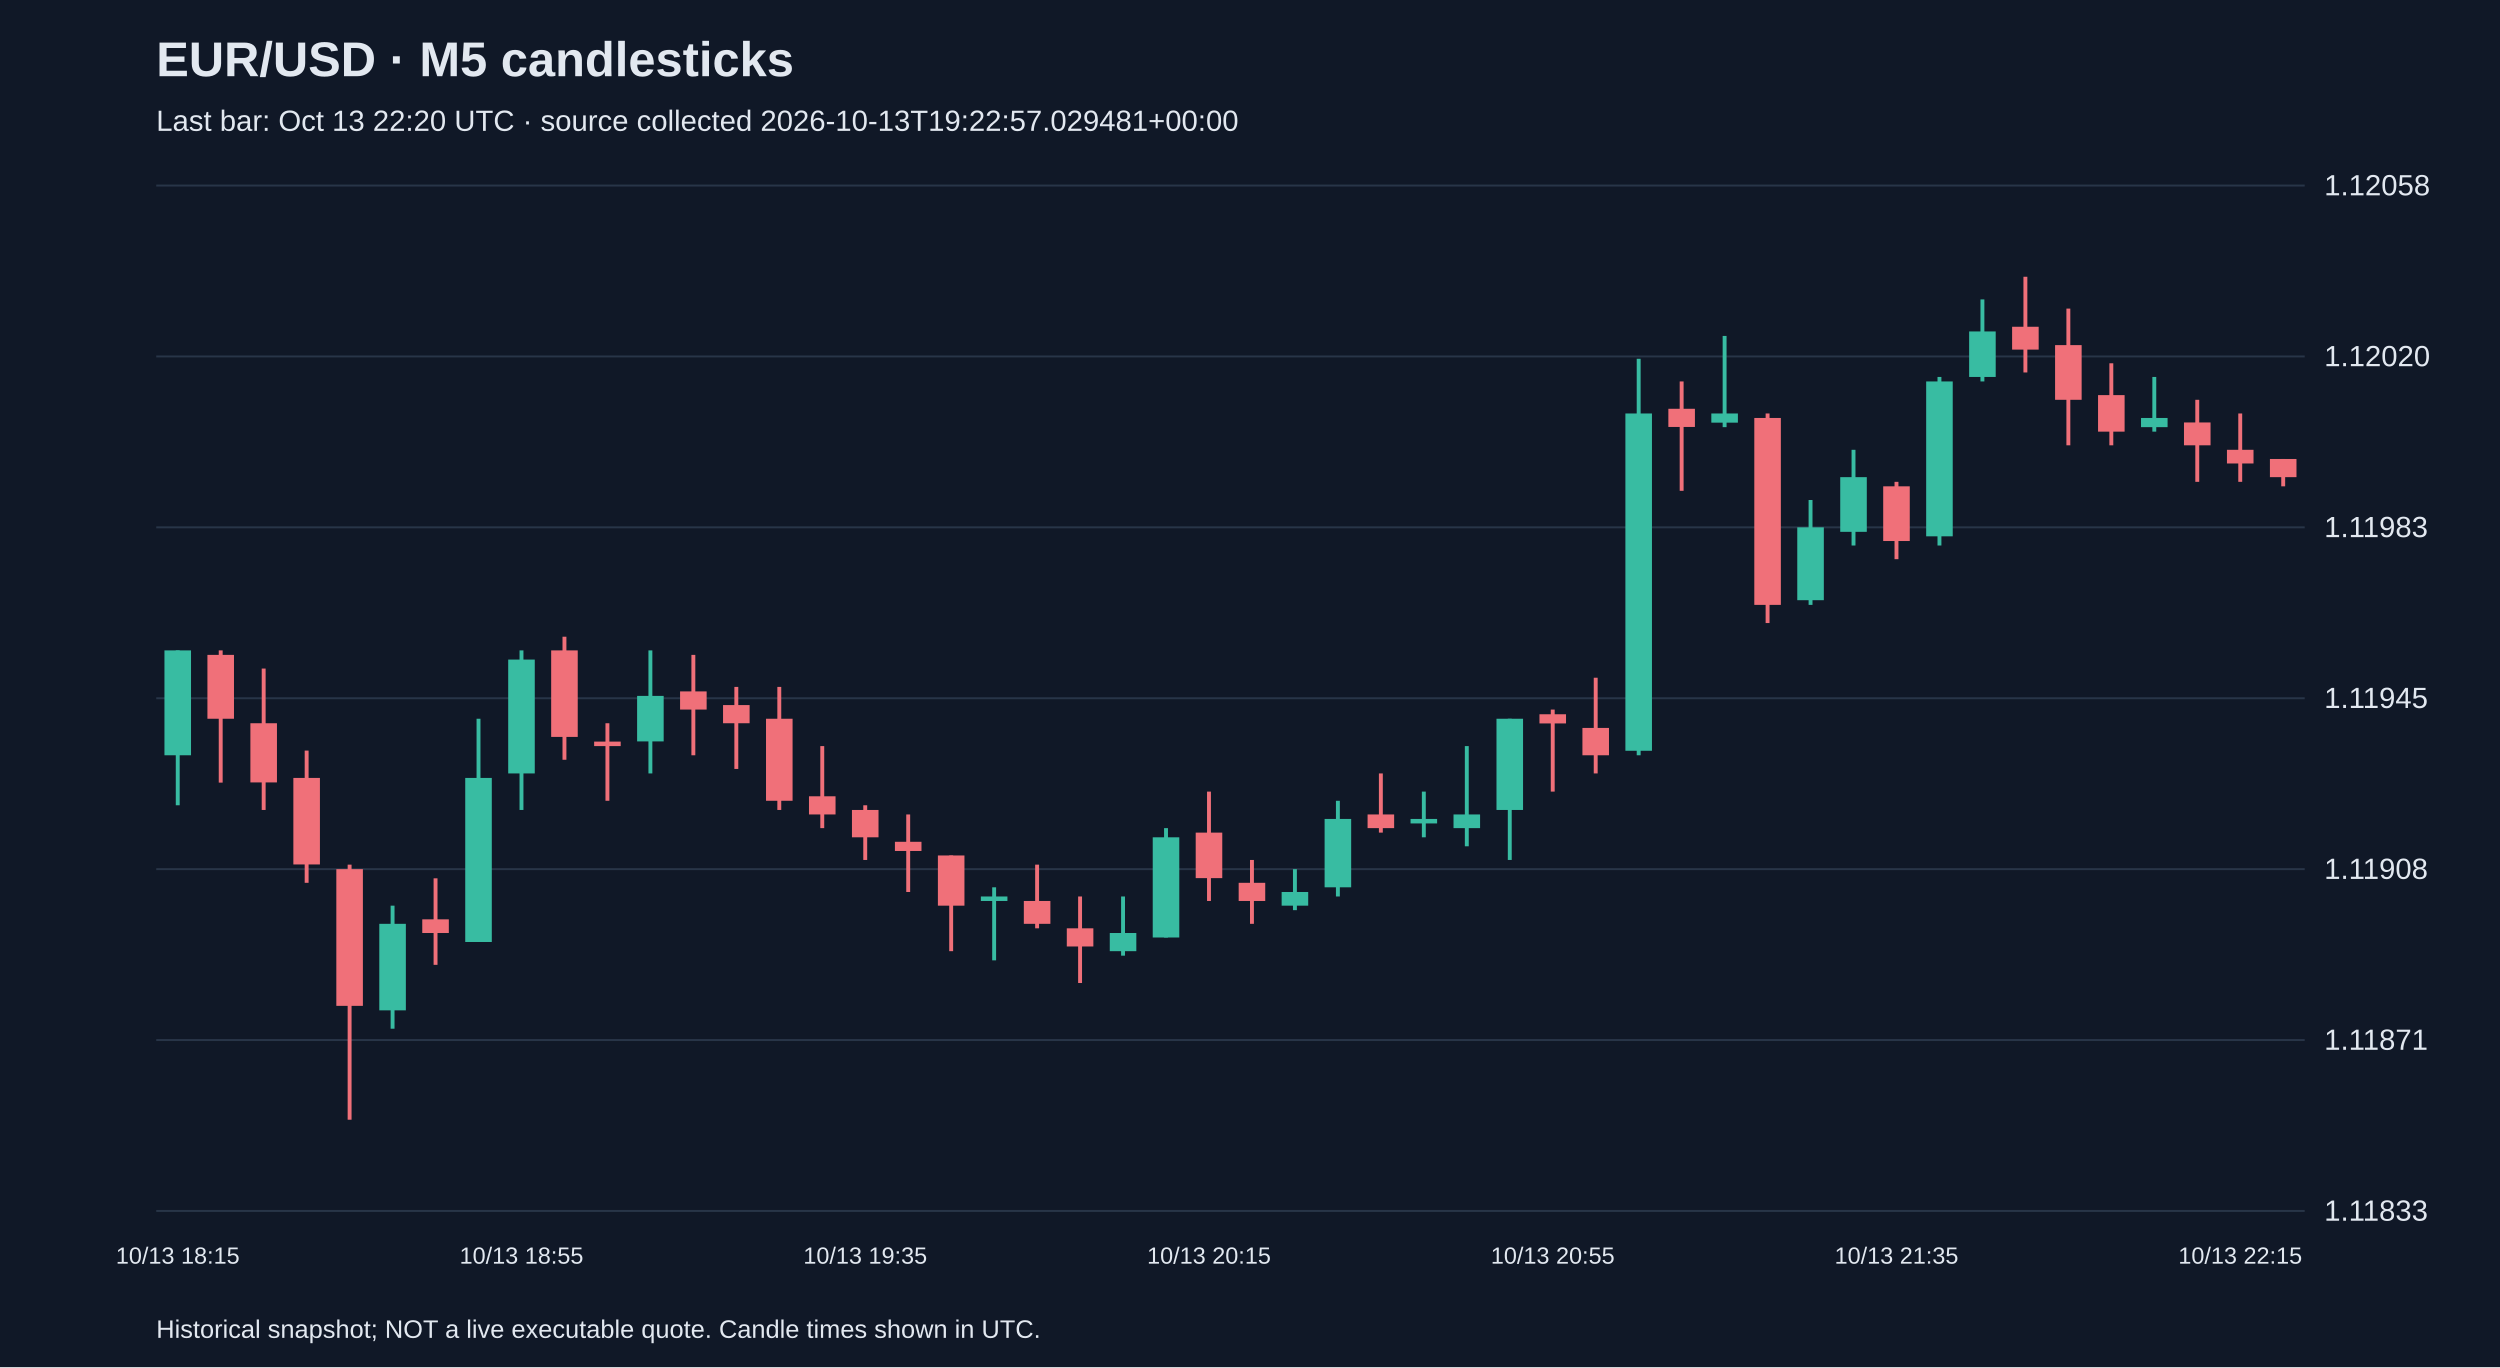
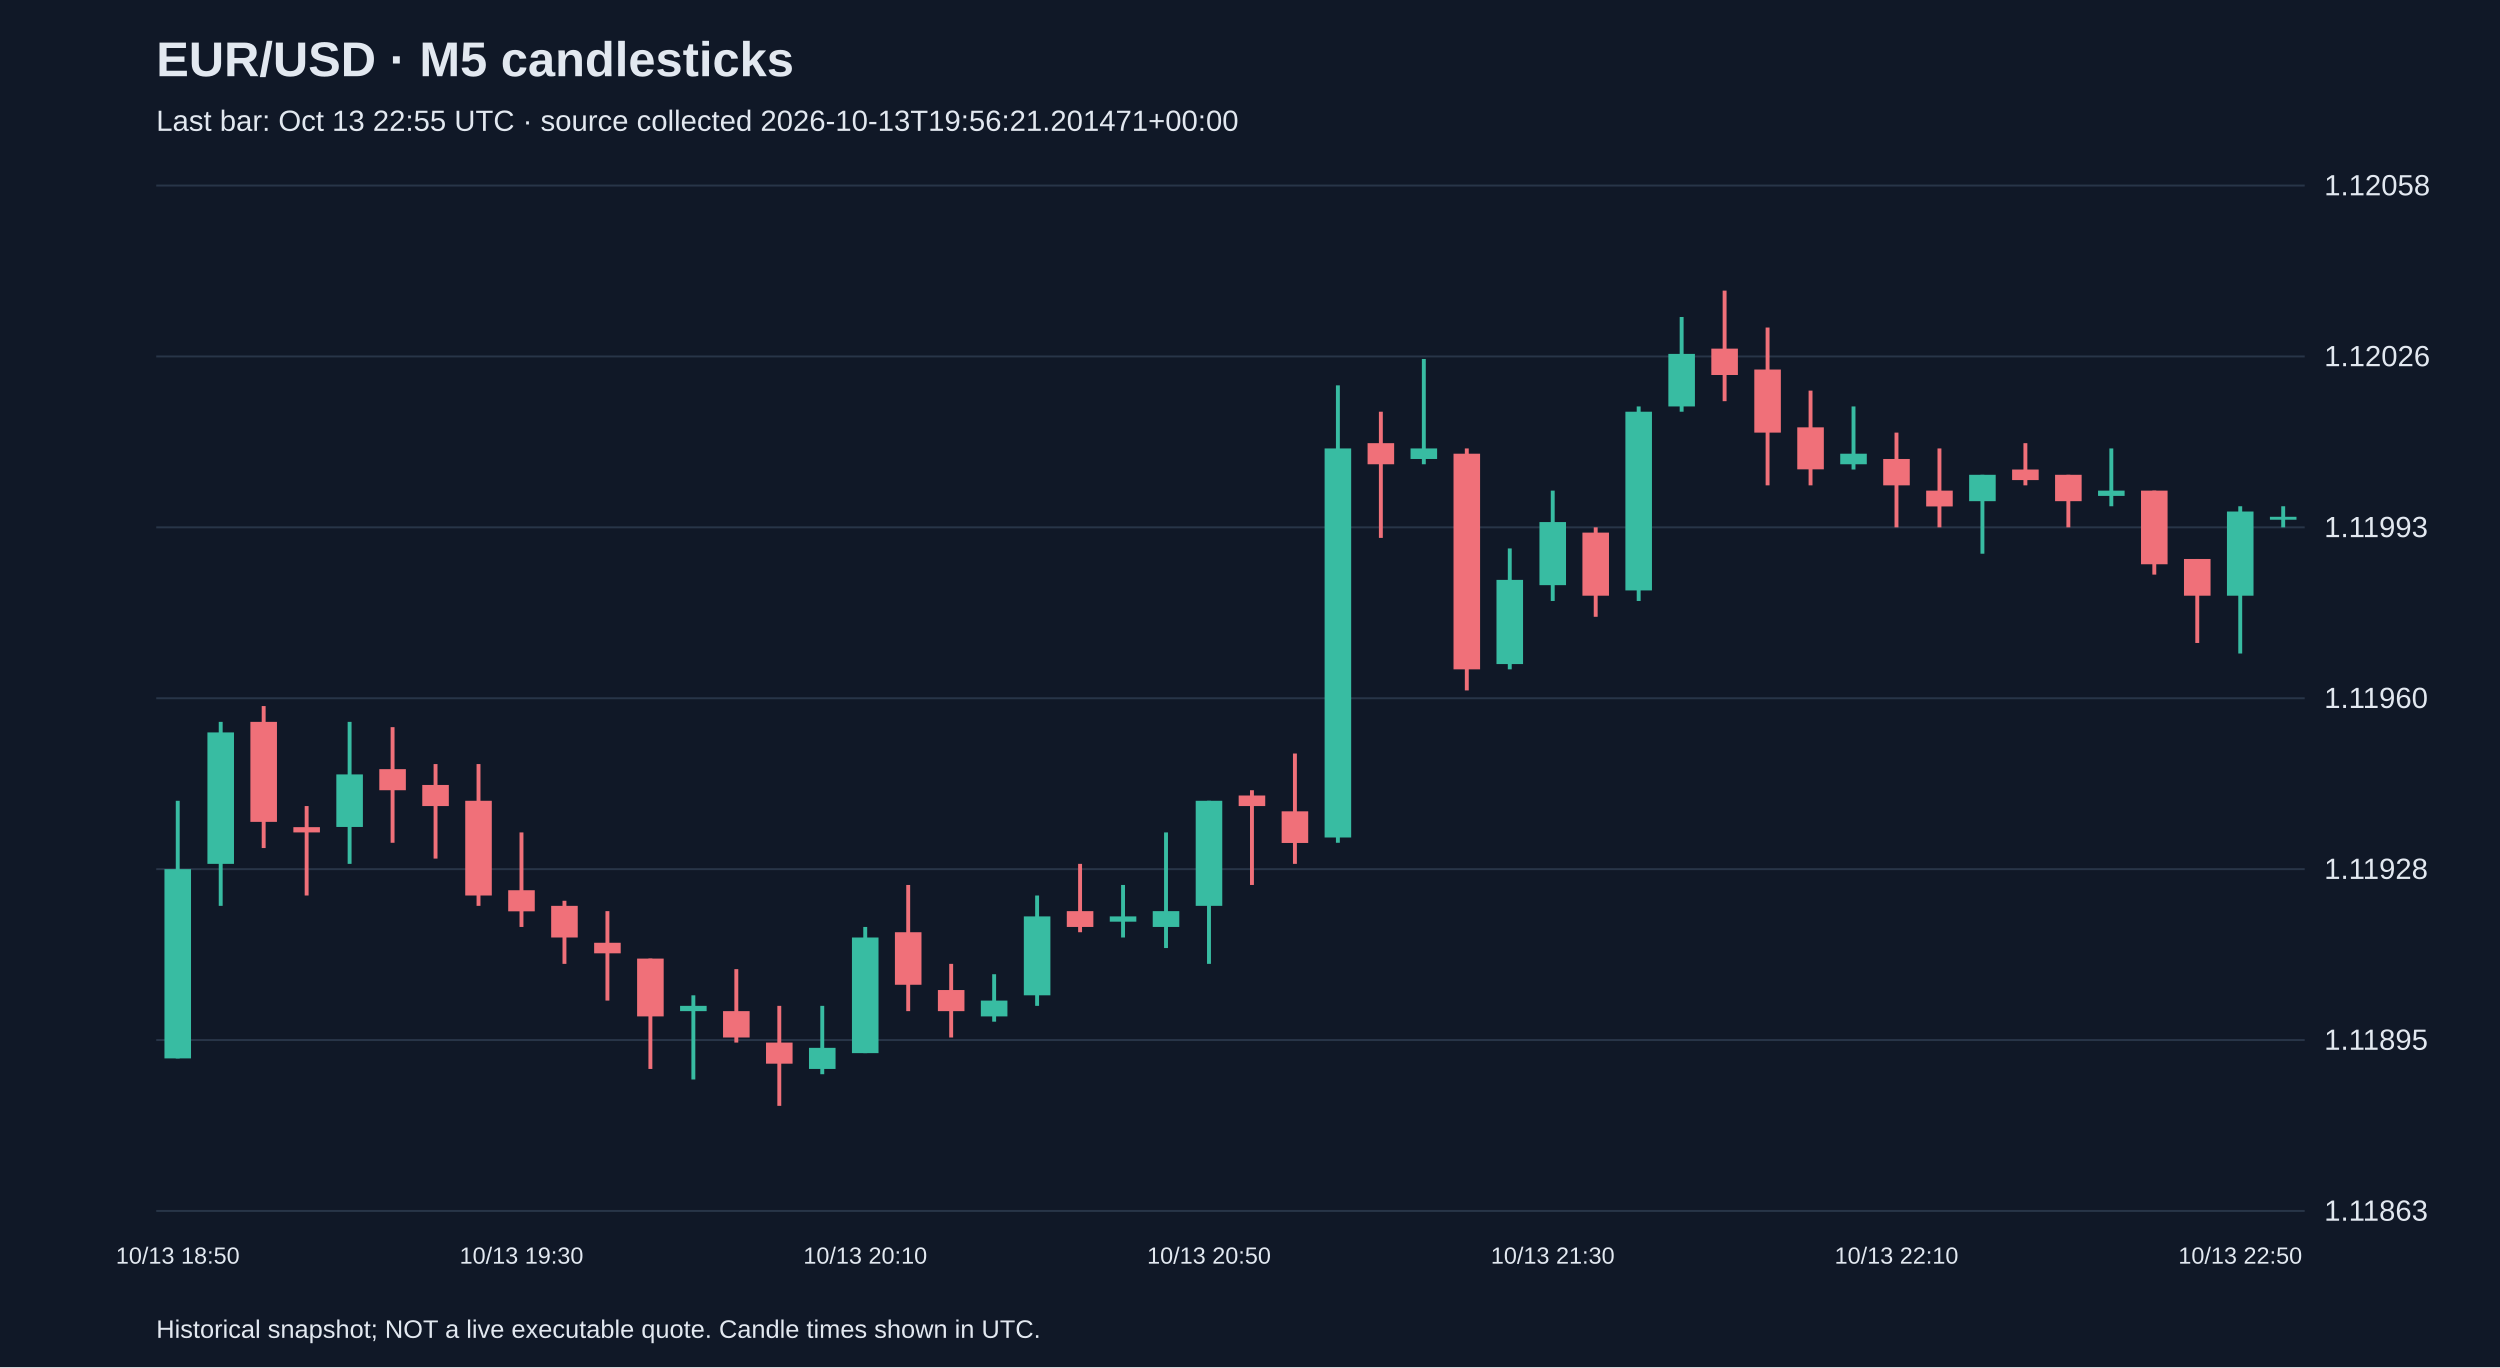
<svg xmlns="http://www.w3.org/2000/svg" viewBox="0 0 1280 700">
  <rect width="100%" height="100%" fill="#101827" />
  <style>text{font-family:Arial,sans-serif;fill:#e2e8f0}</style>
  <text x="80" y="39" font-size="25" font-weight="bold">EUR/USD · M5 candlesticks</text>
-   <text x="80" y="67" font-size="15" fill="#a6b1c5">Last bar: Oct 13 22:20 UTC · source collected 2026-10-13T19:22:57.029481+00:00</text>
+   <text x="80" y="67" font-size="15" fill="#a6b1c5">Last bar: Oct 13 22:55 UTC · source collected 2026-10-13T19:56:21.201471+00:00</text>
  <line x1="80" y1="620.0" x2="1180" y2="620.0" stroke="#283548" />
-   <text x="1190" y="625.0" font-size="15">1.11833</text>
+   <text x="1190" y="625.0" font-size="15">1.11863</text>
  <line x1="80" y1="532.5" x2="1180" y2="532.5" stroke="#283548" />
-   <text x="1190" y="537.5" font-size="15">1.11871</text>
+   <text x="1190" y="537.5" font-size="15">1.11895</text>
  <line x1="80" y1="445.0" x2="1180" y2="445.0" stroke="#283548" />
-   <text x="1190" y="450.0" font-size="15">1.11908</text>
+   <text x="1190" y="450.0" font-size="15">1.11928</text>
  <line x1="80" y1="357.5" x2="1180" y2="357.5" stroke="#283548" />
-   <text x="1190" y="362.5" font-size="15">1.11945</text>
+   <text x="1190" y="362.5" font-size="15">1.11960</text>
  <line x1="80" y1="270.0" x2="1180" y2="270.0" stroke="#283548" />
-   <text x="1190" y="275.0" font-size="15">1.11983</text>
+   <text x="1190" y="275.0" font-size="15">1.11993</text>
  <line x1="80" y1="182.5" x2="1180" y2="182.5" stroke="#283548" />
-   <text x="1190" y="187.5" font-size="15">1.12020</text>
+   <text x="1190" y="187.5" font-size="15">1.12026</text>
  <line x1="80" y1="95.0" x2="1180" y2="95.0" stroke="#283548" />
  <text x="1190" y="100.0" font-size="15">1.12058</text>
-   <line x1="91.0" y1="333.0" x2="91.0" y2="412.3" stroke="#38bca2" stroke-width="2" />
-   <rect x="84.2" y="333.0" width="13.6" height="53.7" fill="#38bca2" />
-   <text x="91.0" y="647" text-anchor="middle" font-size="12">10/13 18:15</text>
-   <line x1="113.0" y1="333.0" x2="113.0" y2="400.7" stroke="#f07079" stroke-width="2" />
-   <rect x="106.2" y="335.3" width="13.6" height="32.7" fill="#f07079" />
-   <line x1="135.0" y1="342.3" x2="135.0" y2="414.7" stroke="#f07079" stroke-width="2" />
-   <rect x="128.2" y="370.3" width="13.6" height="30.3" fill="#f07079" />
-   <line x1="157.0" y1="384.3" x2="157.0" y2="452.0" stroke="#f07079" stroke-width="2" />
-   <rect x="150.2" y="398.3" width="13.6" height="44.3" fill="#f07079" />
-   <line x1="179.0" y1="442.7" x2="179.0" y2="573.3" stroke="#f07079" stroke-width="2" />
-   <rect x="172.2" y="445.0" width="13.6" height="70.0" fill="#f07079" />
-   <line x1="201.0" y1="463.7" x2="201.0" y2="526.7" stroke="#38bca2" stroke-width="2" />
-   <rect x="194.2" y="473.0" width="13.6" height="44.3" fill="#38bca2" />
-   <line x1="223.0" y1="449.7" x2="223.0" y2="494.0" stroke="#f07079" stroke-width="2" />
-   <rect x="216.2" y="470.7" width="13.6" height="7.0" fill="#f07079" />
-   <line x1="245.0" y1="368.0" x2="245.0" y2="482.3" stroke="#38bca2" stroke-width="2" />
-   <rect x="238.2" y="398.3" width="13.6" height="84.0" fill="#38bca2" />
-   <line x1="267.0" y1="333.0" x2="267.0" y2="414.7" stroke="#38bca2" stroke-width="2" />
-   <rect x="260.2" y="337.7" width="13.6" height="58.3" fill="#38bca2" />
-   <text x="267.0" y="647" text-anchor="middle" font-size="12">10/13 18:55</text>
-   <line x1="289.0" y1="326.0" x2="289.0" y2="389.0" stroke="#f07079" stroke-width="2" />
-   <rect x="282.2" y="333.0" width="13.6" height="44.3" fill="#f07079" />
-   <line x1="311.0" y1="370.3" x2="311.0" y2="410.0" stroke="#f07079" stroke-width="2" />
-   <rect x="304.2" y="379.7" width="13.6" height="2.3" fill="#f07079" />
-   <line x1="333.0" y1="333.0" x2="333.0" y2="396.0" stroke="#38bca2" stroke-width="2" />
-   <rect x="326.2" y="356.3" width="13.6" height="23.3" fill="#38bca2" />
-   <line x1="355.0" y1="335.3" x2="355.0" y2="386.7" stroke="#f07079" stroke-width="2" />
-   <rect x="348.2" y="354.0" width="13.6" height="9.3" fill="#f07079" />
-   <line x1="377.0" y1="351.7" x2="377.0" y2="393.7" stroke="#f07079" stroke-width="2" />
-   <rect x="370.2" y="361.0" width="13.6" height="9.3" fill="#f07079" />
-   <line x1="399.0" y1="351.7" x2="399.0" y2="414.7" stroke="#f07079" stroke-width="2" />
-   <rect x="392.2" y="368.0" width="13.6" height="42.0" fill="#f07079" />
-   <line x1="421.0" y1="382.0" x2="421.0" y2="424.0" stroke="#f07079" stroke-width="2" />
-   <rect x="414.2" y="407.7" width="13.6" height="9.3" fill="#f07079" />
-   <line x1="443.0" y1="412.3" x2="443.0" y2="440.3" stroke="#f07079" stroke-width="2" />
-   <rect x="436.2" y="414.7" width="13.6" height="14.0" fill="#f07079" />
-   <text x="443.0" y="647" text-anchor="middle" font-size="12">10/13 19:35</text>
-   <line x1="465.0" y1="417.0" x2="465.0" y2="456.7" stroke="#f07079" stroke-width="2" />
-   <rect x="458.2" y="431.0" width="13.6" height="4.7" fill="#f07079" />
-   <line x1="487.0" y1="438.0" x2="487.0" y2="487.0" stroke="#f07079" stroke-width="2" />
-   <rect x="480.2" y="438.0" width="13.6" height="25.7" fill="#f07079" />
-   <line x1="509.0" y1="454.3" x2="509.0" y2="491.7" stroke="#38bca2" stroke-width="2" />
-   <rect x="502.2" y="459.0" width="13.6" height="2.3" fill="#38bca2" />
-   <line x1="531.0" y1="442.7" x2="531.0" y2="475.3" stroke="#f07079" stroke-width="2" />
-   <rect x="524.2" y="461.3" width="13.6" height="11.7" fill="#f07079" />
-   <line x1="553.0" y1="459.0" x2="553.0" y2="503.3" stroke="#f07079" stroke-width="2" />
-   <rect x="546.2" y="475.3" width="13.6" height="9.3" fill="#f07079" />
-   <line x1="575.0" y1="459.0" x2="575.0" y2="489.3" stroke="#38bca2" stroke-width="2" />
-   <rect x="568.2" y="477.7" width="13.6" height="9.3" fill="#38bca2" />
-   <line x1="597.0" y1="424.0" x2="597.0" y2="480.0" stroke="#38bca2" stroke-width="2" />
-   <rect x="590.2" y="428.7" width="13.6" height="51.3" fill="#38bca2" />
-   <line x1="619.0" y1="405.3" x2="619.0" y2="461.3" stroke="#f07079" stroke-width="2" />
-   <rect x="612.2" y="426.3" width="13.6" height="23.3" fill="#f07079" />
-   <text x="619.0" y="647" text-anchor="middle" font-size="12">10/13 20:15</text>
-   <line x1="641.0" y1="440.3" x2="641.0" y2="473.0" stroke="#f07079" stroke-width="2" />
-   <rect x="634.2" y="452.0" width="13.6" height="9.3" fill="#f07079" />
-   <line x1="663.0" y1="445.0" x2="663.0" y2="466.0" stroke="#38bca2" stroke-width="2" />
-   <rect x="656.2" y="456.7" width="13.6" height="7.0" fill="#38bca2" />
-   <line x1="685.0" y1="410.0" x2="685.0" y2="459.0" stroke="#38bca2" stroke-width="2" />
-   <rect x="678.2" y="419.3" width="13.6" height="35.0" fill="#38bca2" />
-   <line x1="707.0" y1="396.0" x2="707.0" y2="426.3" stroke="#f07079" stroke-width="2" />
-   <rect x="700.2" y="417.0" width="13.6" height="7.0" fill="#f07079" />
-   <line x1="729.0" y1="405.3" x2="729.0" y2="428.7" stroke="#38bca2" stroke-width="2" />
-   <rect x="722.2" y="419.3" width="13.6" height="2.3" fill="#38bca2" />
-   <line x1="751.0" y1="382.0" x2="751.0" y2="433.3" stroke="#38bca2" stroke-width="2" />
-   <rect x="744.2" y="417.0" width="13.6" height="7.0" fill="#38bca2" />
-   <line x1="773.0" y1="368.0" x2="773.0" y2="440.3" stroke="#38bca2" stroke-width="2" />
-   <rect x="766.2" y="368.0" width="13.6" height="46.7" fill="#38bca2" />
-   <line x1="795.0" y1="363.3" x2="795.0" y2="405.3" stroke="#f07079" stroke-width="2" />
-   <rect x="788.2" y="365.7" width="13.6" height="4.7" fill="#f07079" />
-   <text x="795.0" y="647" text-anchor="middle" font-size="12">10/13 20:55</text>
-   <line x1="817.0" y1="347.0" x2="817.0" y2="396.0" stroke="#f07079" stroke-width="2" />
-   <rect x="810.2" y="372.7" width="13.6" height="14.0" fill="#f07079" />
-   <line x1="839.0" y1="183.7" x2="839.0" y2="386.7" stroke="#38bca2" stroke-width="2" />
-   <rect x="832.2" y="211.7" width="13.6" height="172.7" fill="#38bca2" />
-   <line x1="861.0" y1="195.3" x2="861.0" y2="251.3" stroke="#f07079" stroke-width="2" />
-   <rect x="854.2" y="209.3" width="13.6" height="9.3" fill="#f07079" />
-   <line x1="883.0" y1="172.0" x2="883.0" y2="218.7" stroke="#38bca2" stroke-width="2" />
-   <rect x="876.2" y="211.7" width="13.6" height="4.7" fill="#38bca2" />
-   <line x1="905.0" y1="211.7" x2="905.0" y2="319.0" stroke="#f07079" stroke-width="2" />
-   <rect x="898.2" y="214.0" width="13.6" height="95.7" fill="#f07079" />
-   <line x1="927.0" y1="256.0" x2="927.0" y2="309.7" stroke="#38bca2" stroke-width="2" />
-   <rect x="920.2" y="270.0" width="13.6" height="37.3" fill="#38bca2" />
-   <line x1="949.0" y1="230.3" x2="949.0" y2="279.3" stroke="#38bca2" stroke-width="2" />
-   <rect x="942.2" y="244.3" width="13.6" height="28.0" fill="#38bca2" />
-   <line x1="971.0" y1="246.7" x2="971.0" y2="286.3" stroke="#f07079" stroke-width="2" />
-   <rect x="964.2" y="249.0" width="13.6" height="28.0" fill="#f07079" />
-   <text x="971.0" y="647" text-anchor="middle" font-size="12">10/13 21:35</text>
-   <line x1="993.0" y1="193.0" x2="993.0" y2="279.3" stroke="#38bca2" stroke-width="2" />
-   <rect x="986.2" y="195.3" width="13.6" height="79.3" fill="#38bca2" />
-   <line x1="1015.0" y1="153.3" x2="1015.0" y2="195.3" stroke="#38bca2" stroke-width="2" />
-   <rect x="1008.2" y="169.7" width="13.6" height="23.3" fill="#38bca2" />
-   <line x1="1037.0" y1="141.7" x2="1037.0" y2="190.7" stroke="#f07079" stroke-width="2" />
-   <rect x="1030.2" y="167.3" width="13.6" height="11.7" fill="#f07079" />
-   <line x1="1059.0" y1="158.0" x2="1059.0" y2="228.0" stroke="#f07079" stroke-width="2" />
-   <rect x="1052.2" y="176.7" width="13.6" height="28.0" fill="#f07079" />
-   <line x1="1081.0" y1="186.0" x2="1081.0" y2="228.0" stroke="#f07079" stroke-width="2" />
-   <rect x="1074.2" y="202.3" width="13.6" height="18.7" fill="#f07079" />
-   <line x1="1103.0" y1="193.0" x2="1103.0" y2="221.0" stroke="#38bca2" stroke-width="2" />
-   <rect x="1096.2" y="214.0" width="13.6" height="4.7" fill="#38bca2" />
-   <line x1="1125.0" y1="204.7" x2="1125.0" y2="246.7" stroke="#f07079" stroke-width="2" />
-   <rect x="1118.2" y="216.3" width="13.6" height="11.7" fill="#f07079" />
-   <line x1="1147.0" y1="211.7" x2="1147.0" y2="246.7" stroke="#f07079" stroke-width="2" />
-   <rect x="1140.2" y="230.3" width="13.6" height="7.0" fill="#f07079" />
-   <text x="1147.0" y="647" text-anchor="middle" font-size="12">10/13 22:15</text>
-   <line x1="1169.0" y1="235.0" x2="1169.0" y2="249.0" stroke="#f07079" stroke-width="2" />
-   <rect x="1162.2" y="235.0" width="13.6" height="9.3" fill="#f07079" />
+   <line x1="91.0" y1="410.0" x2="91.0" y2="541.9" stroke="#38bca2" stroke-width="2" />
+   <rect x="84.2" y="445.0" width="13.6" height="96.9" fill="#38bca2" />
+   <text x="91.0" y="647" text-anchor="middle" font-size="12">10/13 18:50</text>
+   <line x1="113.0" y1="369.6" x2="113.0" y2="463.8" stroke="#38bca2" stroke-width="2" />
+   <rect x="106.2" y="375.0" width="13.6" height="67.3" fill="#38bca2" />
+   <line x1="135.0" y1="361.5" x2="135.0" y2="434.2" stroke="#f07079" stroke-width="2" />
+   <rect x="128.2" y="369.6" width="13.6" height="51.2" fill="#f07079" />
+   <line x1="157.0" y1="412.7" x2="157.0" y2="458.5" stroke="#f07079" stroke-width="2" />
+   <rect x="150.2" y="423.5" width="13.6" height="2.7" fill="#f07079" />
+   <line x1="179.0" y1="369.6" x2="179.0" y2="442.3" stroke="#38bca2" stroke-width="2" />
+   <rect x="172.2" y="396.5" width="13.6" height="26.9" fill="#38bca2" />
+   <line x1="201.0" y1="372.3" x2="201.0" y2="431.5" stroke="#f07079" stroke-width="2" />
+   <rect x="194.2" y="393.8" width="13.6" height="10.8" fill="#f07079" />
+   <line x1="223.0" y1="391.2" x2="223.0" y2="439.6" stroke="#f07079" stroke-width="2" />
+   <rect x="216.2" y="401.9" width="13.6" height="10.8" fill="#f07079" />
+   <line x1="245.0" y1="391.2" x2="245.0" y2="463.8" stroke="#f07079" stroke-width="2" />
+   <rect x="238.2" y="410.0" width="13.6" height="48.5" fill="#f07079" />
+   <line x1="267.0" y1="426.2" x2="267.0" y2="474.6" stroke="#f07079" stroke-width="2" />
+   <rect x="260.2" y="455.8" width="13.6" height="10.8" fill="#f07079" />
+   <text x="267.0" y="647" text-anchor="middle" font-size="12">10/13 19:30</text>
+   <line x1="289.0" y1="461.2" x2="289.0" y2="493.5" stroke="#f07079" stroke-width="2" />
+   <rect x="282.2" y="463.8" width="13.6" height="16.2" fill="#f07079" />
+   <line x1="311.0" y1="466.5" x2="311.0" y2="512.3" stroke="#f07079" stroke-width="2" />
+   <rect x="304.2" y="482.7" width="13.6" height="5.4" fill="#f07079" />
+   <line x1="333.0" y1="490.8" x2="333.0" y2="547.3" stroke="#f07079" stroke-width="2" />
+   <rect x="326.2" y="490.8" width="13.6" height="29.6" fill="#f07079" />
+   <line x1="355.0" y1="509.6" x2="355.0" y2="552.7" stroke="#38bca2" stroke-width="2" />
+   <rect x="348.2" y="515.0" width="13.6" height="2.7" fill="#38bca2" />
+   <line x1="377.0" y1="496.2" x2="377.0" y2="533.8" stroke="#f07079" stroke-width="2" />
+   <rect x="370.2" y="517.7" width="13.6" height="13.5" fill="#f07079" />
+   <line x1="399.0" y1="515.0" x2="399.0" y2="566.2" stroke="#f07079" stroke-width="2" />
+   <rect x="392.2" y="533.8" width="13.6" height="10.8" fill="#f07079" />
+   <line x1="421.0" y1="515.0" x2="421.0" y2="550.0" stroke="#38bca2" stroke-width="2" />
+   <rect x="414.2" y="536.5" width="13.6" height="10.8" fill="#38bca2" />
+   <line x1="443.0" y1="474.6" x2="443.0" y2="539.2" stroke="#38bca2" stroke-width="2" />
+   <rect x="436.2" y="480.0" width="13.6" height="59.2" fill="#38bca2" />
+   <text x="443.0" y="647" text-anchor="middle" font-size="12">10/13 20:10</text>
+   <line x1="465.0" y1="453.1" x2="465.0" y2="517.7" stroke="#f07079" stroke-width="2" />
+   <rect x="458.2" y="477.3" width="13.6" height="26.9" fill="#f07079" />
+   <line x1="487.0" y1="493.5" x2="487.0" y2="531.2" stroke="#f07079" stroke-width="2" />
+   <rect x="480.2" y="506.9" width="13.6" height="10.8" fill="#f07079" />
+   <line x1="509.0" y1="498.8" x2="509.0" y2="523.1" stroke="#38bca2" stroke-width="2" />
+   <rect x="502.2" y="512.3" width="13.6" height="8.1" fill="#38bca2" />
+   <line x1="531.0" y1="458.5" x2="531.0" y2="515.0" stroke="#38bca2" stroke-width="2" />
+   <rect x="524.2" y="469.2" width="13.6" height="40.4" fill="#38bca2" />
+   <line x1="553.0" y1="442.3" x2="553.0" y2="477.3" stroke="#f07079" stroke-width="2" />
+   <rect x="546.2" y="466.5" width="13.6" height="8.1" fill="#f07079" />
+   <line x1="575.0" y1="453.1" x2="575.0" y2="480.0" stroke="#38bca2" stroke-width="2" />
+   <rect x="568.2" y="469.2" width="13.6" height="2.7" fill="#38bca2" />
+   <line x1="597.0" y1="426.2" x2="597.0" y2="485.4" stroke="#38bca2" stroke-width="2" />
+   <rect x="590.2" y="466.5" width="13.6" height="8.1" fill="#38bca2" />
+   <line x1="619.0" y1="410.0" x2="619.0" y2="493.5" stroke="#38bca2" stroke-width="2" />
+   <rect x="612.2" y="410.0" width="13.6" height="53.8" fill="#38bca2" />
+   <text x="619.0" y="647" text-anchor="middle" font-size="12">10/13 20:50</text>
+   <line x1="641.0" y1="404.6" x2="641.0" y2="453.1" stroke="#f07079" stroke-width="2" />
+   <rect x="634.2" y="407.3" width="13.6" height="5.4" fill="#f07079" />
+   <line x1="663.0" y1="385.8" x2="663.0" y2="442.3" stroke="#f07079" stroke-width="2" />
+   <rect x="656.2" y="415.4" width="13.6" height="16.2" fill="#f07079" />
+   <line x1="685.0" y1="197.3" x2="685.0" y2="431.5" stroke="#38bca2" stroke-width="2" />
+   <rect x="678.2" y="229.6" width="13.6" height="199.2" fill="#38bca2" />
+   <line x1="707.0" y1="210.8" x2="707.0" y2="275.4" stroke="#f07079" stroke-width="2" />
+   <rect x="700.2" y="226.9" width="13.6" height="10.8" fill="#f07079" />
+   <line x1="729.0" y1="183.8" x2="729.0" y2="237.7" stroke="#38bca2" stroke-width="2" />
+   <rect x="722.2" y="229.6" width="13.6" height="5.4" fill="#38bca2" />
+   <line x1="751.0" y1="229.6" x2="751.0" y2="353.5" stroke="#f07079" stroke-width="2" />
+   <rect x="744.2" y="232.3" width="13.6" height="110.4" fill="#f07079" />
+   <line x1="773.0" y1="280.8" x2="773.0" y2="342.7" stroke="#38bca2" stroke-width="2" />
+   <rect x="766.2" y="296.9" width="13.6" height="43.1" fill="#38bca2" />
+   <line x1="795.0" y1="251.2" x2="795.0" y2="307.7" stroke="#38bca2" stroke-width="2" />
+   <rect x="788.2" y="267.3" width="13.6" height="32.3" fill="#38bca2" />
+   <text x="795.0" y="647" text-anchor="middle" font-size="12">10/13 21:30</text>
+   <line x1="817.0" y1="270.0" x2="817.0" y2="315.8" stroke="#f07079" stroke-width="2" />
+   <rect x="810.2" y="272.7" width="13.6" height="32.3" fill="#f07079" />
+   <line x1="839.0" y1="208.1" x2="839.0" y2="307.7" stroke="#38bca2" stroke-width="2" />
+   <rect x="832.2" y="210.8" width="13.6" height="91.5" fill="#38bca2" />
+   <line x1="861.0" y1="162.3" x2="861.0" y2="210.8" stroke="#38bca2" stroke-width="2" />
+   <rect x="854.2" y="181.2" width="13.6" height="26.9" fill="#38bca2" />
+   <line x1="883.0" y1="148.8" x2="883.0" y2="205.4" stroke="#f07079" stroke-width="2" />
+   <rect x="876.2" y="178.5" width="13.6" height="13.5" fill="#f07079" />
+   <line x1="905.0" y1="167.7" x2="905.0" y2="248.5" stroke="#f07079" stroke-width="2" />
+   <rect x="898.2" y="189.2" width="13.6" height="32.3" fill="#f07079" />
+   <line x1="927.0" y1="200.0" x2="927.0" y2="248.5" stroke="#f07079" stroke-width="2" />
+   <rect x="920.2" y="218.8" width="13.6" height="21.5" fill="#f07079" />
+   <line x1="949.0" y1="208.1" x2="949.0" y2="240.4" stroke="#38bca2" stroke-width="2" />
+   <rect x="942.2" y="232.3" width="13.6" height="5.4" fill="#38bca2" />
+   <line x1="971.0" y1="221.5" x2="971.0" y2="270.0" stroke="#f07079" stroke-width="2" />
+   <rect x="964.2" y="235.0" width="13.6" height="13.5" fill="#f07079" />
+   <text x="971.0" y="647" text-anchor="middle" font-size="12">10/13 22:10</text>
+   <line x1="993.0" y1="229.6" x2="993.0" y2="270.0" stroke="#f07079" stroke-width="2" />
+   <rect x="986.2" y="251.2" width="13.6" height="8.1" fill="#f07079" />
+   <line x1="1015.0" y1="243.1" x2="1015.0" y2="283.5" stroke="#38bca2" stroke-width="2" />
+   <rect x="1008.2" y="243.1" width="13.6" height="13.5" fill="#38bca2" />
+   <line x1="1037.0" y1="226.9" x2="1037.0" y2="248.5" stroke="#f07079" stroke-width="2" />
+   <rect x="1030.2" y="240.4" width="13.6" height="5.4" fill="#f07079" />
+   <line x1="1059.0" y1="243.1" x2="1059.0" y2="270.0" stroke="#f07079" stroke-width="2" />
+   <rect x="1052.2" y="243.1" width="13.6" height="13.5" fill="#f07079" />
+   <line x1="1081.0" y1="229.6" x2="1081.0" y2="259.2" stroke="#38bca2" stroke-width="2" />
+   <rect x="1074.2" y="251.2" width="13.6" height="2.7" fill="#38bca2" />
+   <line x1="1103.0" y1="251.2" x2="1103.0" y2="294.2" stroke="#f07079" stroke-width="2" />
+   <rect x="1096.2" y="251.2" width="13.6" height="37.7" fill="#f07079" />
+   <line x1="1125.0" y1="286.2" x2="1125.0" y2="329.2" stroke="#f07079" stroke-width="2" />
+   <rect x="1118.2" y="286.2" width="13.6" height="18.8" fill="#f07079" />
+   <line x1="1147.0" y1="259.2" x2="1147.0" y2="334.6" stroke="#38bca2" stroke-width="2" />
+   <rect x="1140.2" y="261.9" width="13.6" height="43.1" fill="#38bca2" />
+   <text x="1147.0" y="647" text-anchor="middle" font-size="12">10/13 22:50</text>
+   <line x1="1169.0" y1="259.2" x2="1169.0" y2="270.0" stroke="#38bca2" stroke-width="2" />
+   <rect x="1162.2" y="264.6" width="13.6" height="1.5" fill="#38bca2" />
  <text x="80" y="685" font-size="13">Historical snapshot; NOT a live executable quote. Candle times shown in UTC.</text>
</svg>
